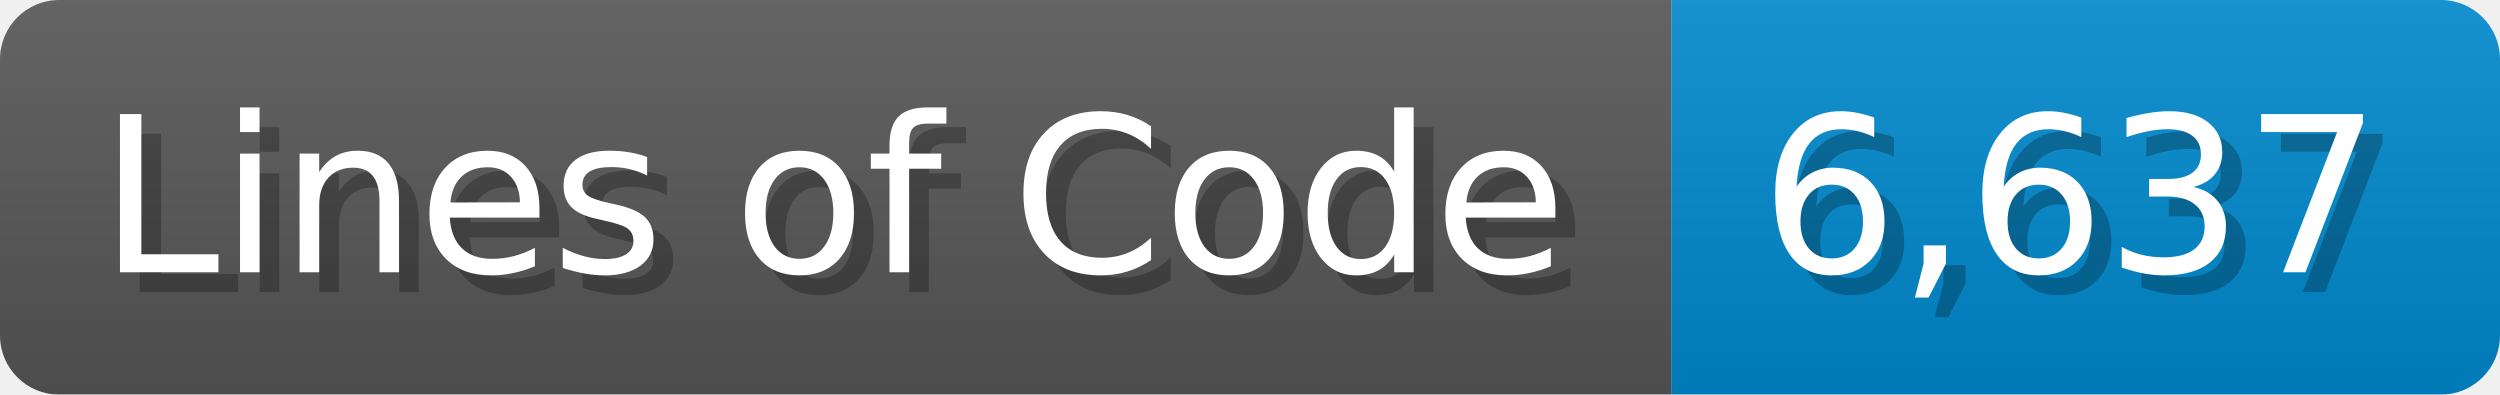
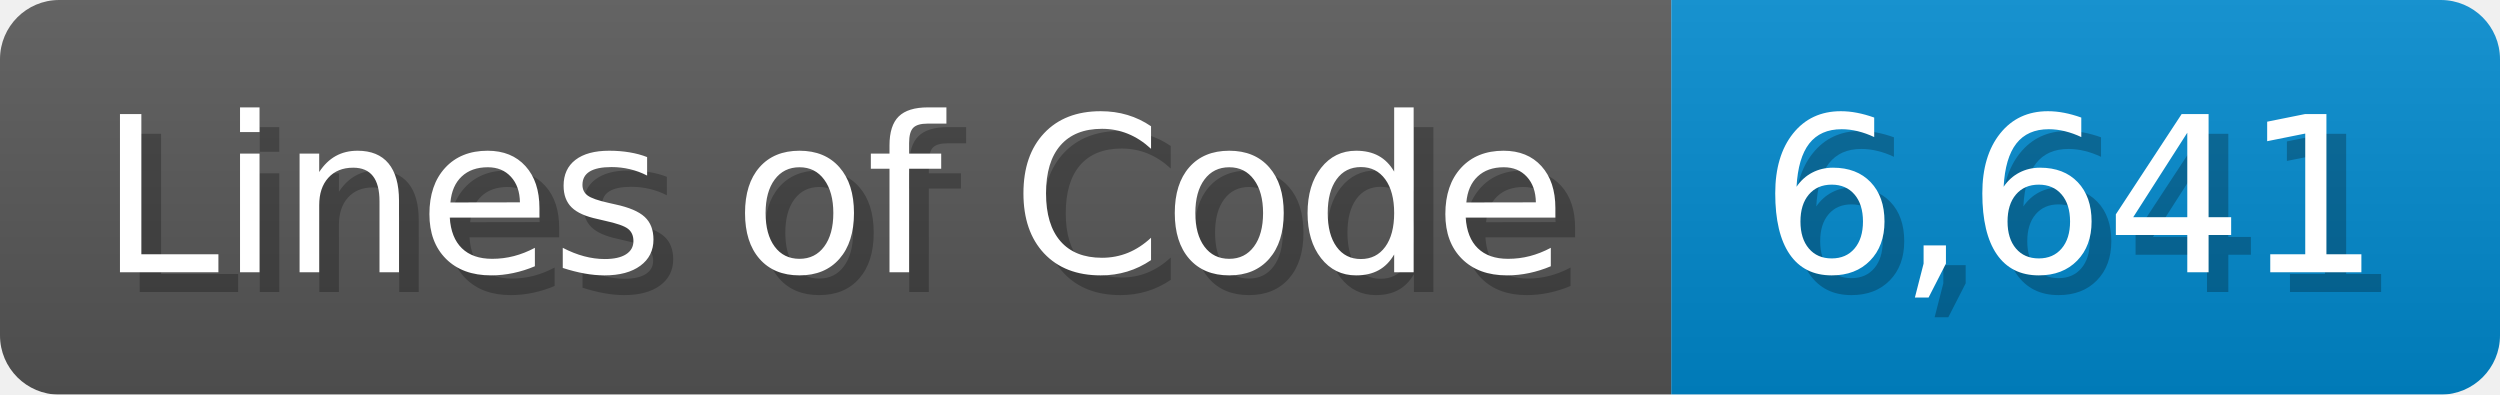
<svg xmlns="http://www.w3.org/2000/svg" width="126.7" height="20" viewBox="0 0 1267 200">
  <linearGradient id="a" x2="0" y2="100%">
    <stop offset="0" stop-opacity=".1" stop-color="#EEE" />
    <stop offset="1" stop-opacity=".1" />
  </linearGradient>
  <mask id="m">
    <rect width="1267" height="200" rx="30" fill="#FFF" />
  </mask>
  <g mask="url(#m)">
    <rect width="847" height="200" fill="#555" />
    <rect width="420" height="200" fill="#08C" x="847" />
    <rect width="1267" height="200" fill="url(#a)" />
  </g>
  <g fill="#fff" text-anchor="start" font-family="Verdana,DejaVu Sans,sans-serif" font-size="110">
    <text x="60" y="148" textLength="747" fill="#000" opacity="0.25">Lines of Code</text>
    <text x="50" y="138" textLength="747">Lines of Code</text>
-     <text x="902" y="148" textLength="320" fill="#000" opacity="0.25">6,637</text>
-     <text x="892" y="138" textLength="320">6,637</text>
+     <text x="902" y="148" textLength="320" fill="#000" opacity="0.25">6,641</text>
+     <text x="892" y="138" textLength="320">6,641</text>
  </g>
</svg>
